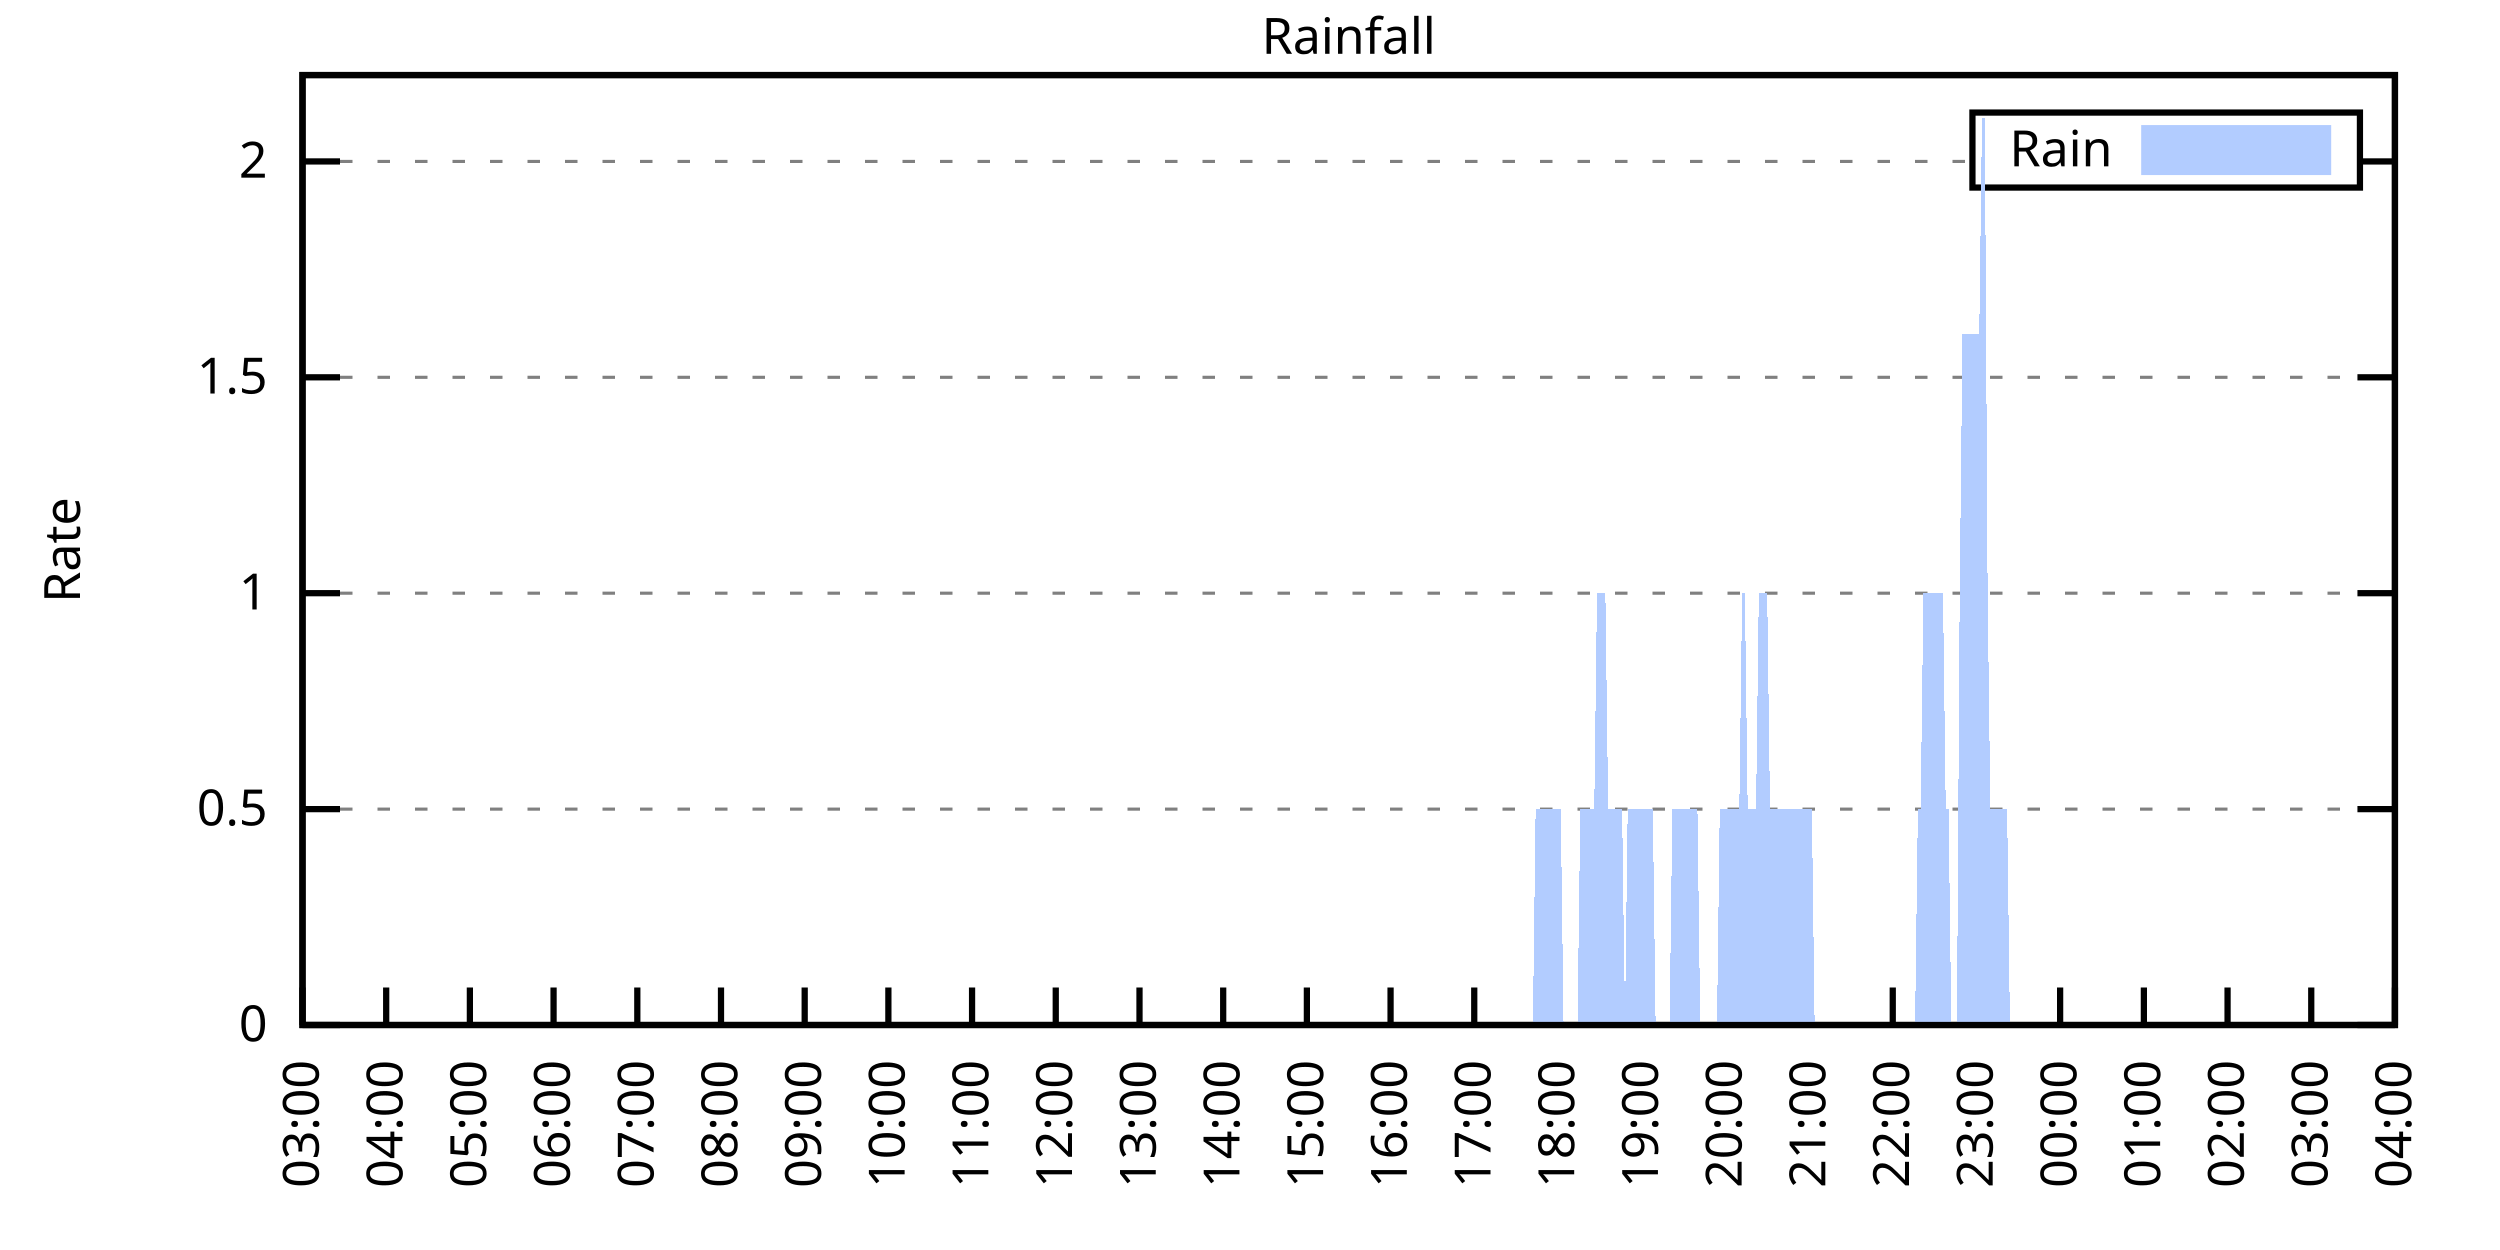
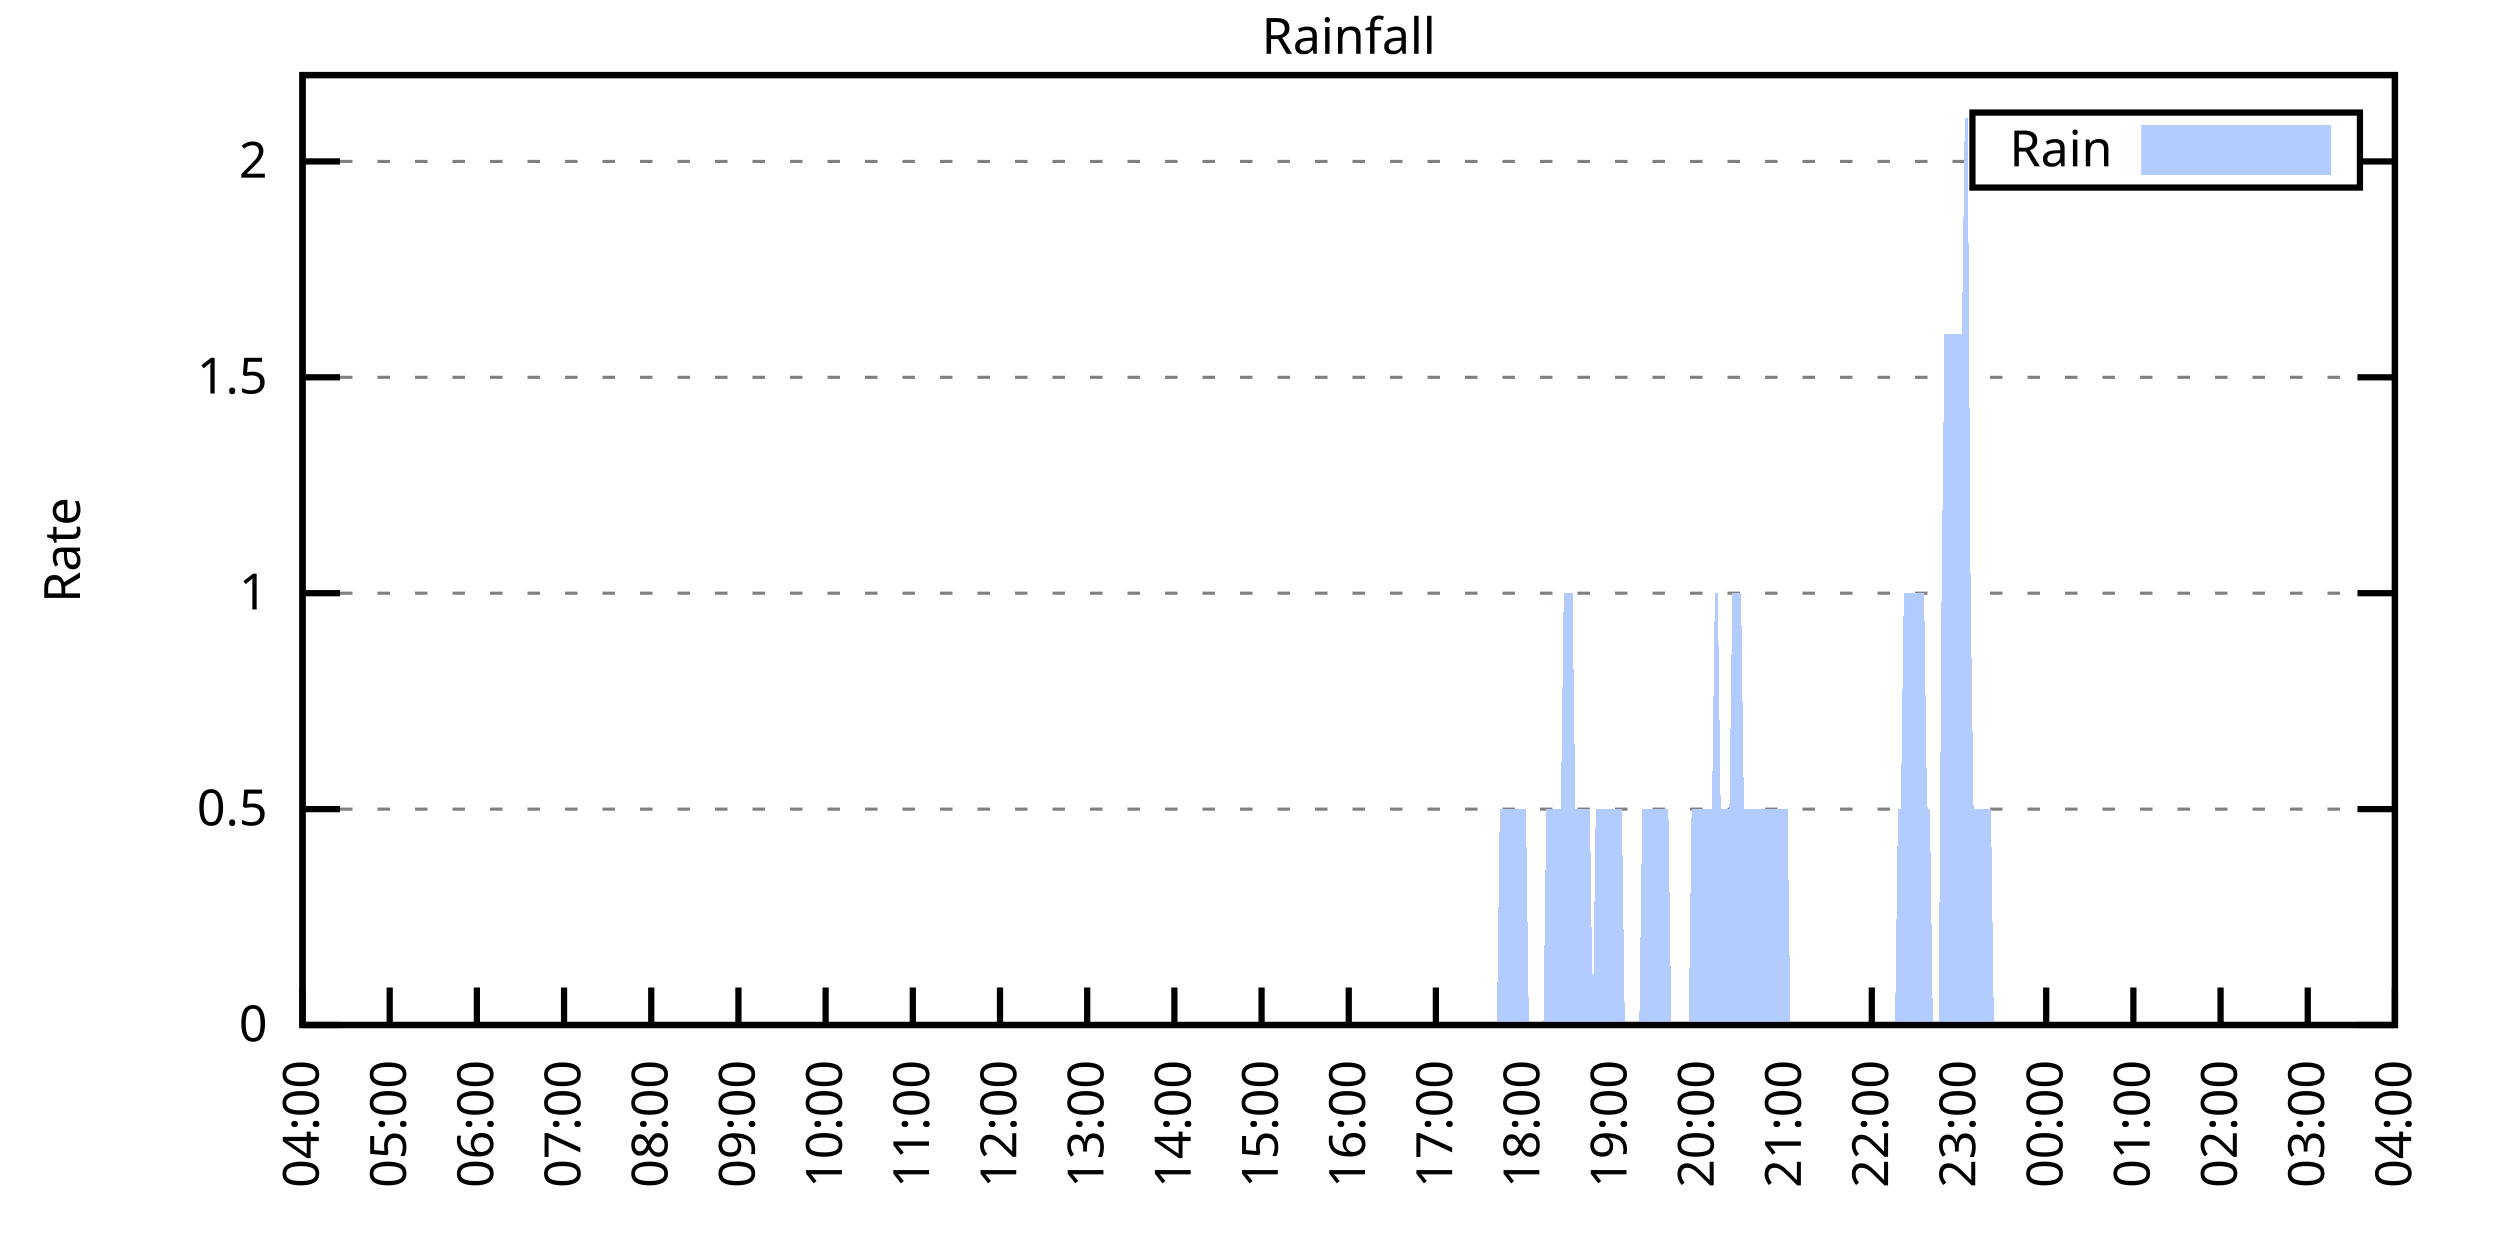
<svg xmlns="http://www.w3.org/2000/svg" xmlns:xlink="http://www.w3.org/1999/xlink" width="400" height="200" viewBox="0 0 400 200">
  <g id="gnuplot_canvas">
    <rect x="0" y="0" width="400" height="200" fill="none" />
    <defs>
      <circle id="gpDot" r="0.5" stroke-width="0.5" stroke="currentColor" />
      <path id="gpPt0" stroke-width="0.333" stroke="currentColor" d="M-1,0 h2 M0,-1 v2" />
      <path id="gpPt1" stroke-width="0.333" stroke="currentColor" d="M-1,-1 L1,1 M1,-1 L-1,1" />
      <path id="gpPt2" stroke-width="0.333" stroke="currentColor" d="M-1,0 L1,0 M0,-1 L0,1 M-1,-1 L1,1 M-1,1 L1,-1" />
      <rect id="gpPt3" stroke-width="0.333" stroke="currentColor" x="-1" y="-1" width="2" height="2" />
      <rect id="gpPt4" stroke-width="0.333" stroke="currentColor" fill="currentColor" x="-1" y="-1" width="2" height="2" />
      <circle id="gpPt5" stroke-width="0.333" stroke="currentColor" cx="0" cy="0" r="1" />
      <use xlink:href="#gpPt5" id="gpPt6" fill="currentColor" stroke="none" />
      <path id="gpPt7" stroke-width="0.333" stroke="currentColor" d="M0,-1.33 L-1.33,0.67 L1.33,0.67 z" />
      <use xlink:href="#gpPt7" id="gpPt8" fill="currentColor" stroke="none" />
      <use xlink:href="#gpPt7" id="gpPt9" stroke="currentColor" transform="rotate(180)" />
      <use xlink:href="#gpPt9" id="gpPt10" fill="currentColor" stroke="none" />
      <use xlink:href="#gpPt3" id="gpPt11" stroke="currentColor" transform="rotate(45)" />
      <use xlink:href="#gpPt11" id="gpPt12" fill="currentColor" stroke="none" />
      <path id="gpPt13" stroke-width="0.333" stroke="currentColor" d="M0,1.330 L1.265,0.411 L0.782,-1.067 L-0.782,-1.076 L-1.265,0.411 z" />
      <use xlink:href="#gpPt13" id="gpPt14" fill="currentColor" stroke="none" />
      <filter id="textbox" filterUnits="objectBoundingBox" x="0" y="0" height="1" width="1">
        <feFlood flood-color="white" flood-opacity="1" result="bgnd" />
        <feComposite in="SourceGraphic" in2="bgnd" operator="atop" />
      </filter>
      <filter id="greybox" filterUnits="objectBoundingBox" x="0" y="0" height="1" width="1">
        <feFlood flood-color="lightgrey" flood-opacity="1" result="grey" />
        <feComposite in="SourceGraphic" in2="grey" operator="atop" />
      </filter>
    </defs>
    <g fill="none" color="white" stroke="currentColor" stroke-width="1.00" stroke-linecap="butt" stroke-linejoin="miter">
</g>
    <g fill="none" color="black" stroke="currentColor" stroke-width="1.00" stroke-linecap="butt" stroke-linejoin="miter">
      <g stroke="none" shape-rendering="crispEdges">
        <polygon fill="rgb(255, 255, 255)" points="48.40,164.00 383.18,164.00 383.18,12.02 48.40,12.02 " />
      </g>
    </g>
    <g fill="none" color="black" stroke="currentColor" stroke-width="1.00" stroke-linecap="butt" stroke-linejoin="miter">
</g>
    <g fill="none" color="black" stroke="black" stroke-width="0.50" stroke-linecap="butt" stroke-linejoin="miter">
</g>
    <g fill="none" color="gray" stroke="currentColor" stroke-width="0.50" stroke-linecap="butt" stroke-linejoin="miter">
      <path stroke="gray" stroke-dasharray="2,4" class="gridline" d="M48.40,164.00 L383.19,164.00  " />
    </g>
    <g fill="none" color="gray" stroke="gray" stroke-width="1.00" stroke-linecap="butt" stroke-linejoin="miter">
</g>
    <g fill="none" color="black" stroke="currentColor" stroke-width="1.00" stroke-linecap="butt" stroke-linejoin="miter">
      <path stroke="black" d="M48.40,164.00 L54.40,164.00 M383.19,164.00 L377.19,164.00  " />
      <g transform="translate(42.80,166.60)" stroke="none" fill="black" font-family="Sans" font-size="8.00" text-anchor="end">
        <text>
          <tspan font-family="Sans"> 0</tspan>
        </text>
      </g>
    </g>
    <g fill="none" color="black" stroke="currentColor" stroke-width="1.00" stroke-linecap="butt" stroke-linejoin="miter">
</g>
    <g fill="none" color="black" stroke="black" stroke-width="0.50" stroke-linecap="butt" stroke-linejoin="miter">
</g>
    <g fill="none" color="gray" stroke="currentColor" stroke-width="0.50" stroke-linecap="butt" stroke-linejoin="miter">
      <path stroke="gray" stroke-dasharray="2,4" class="gridline" d="M48.40,129.46 L383.19,129.46  " />
    </g>
    <g fill="none" color="gray" stroke="gray" stroke-width="1.00" stroke-linecap="butt" stroke-linejoin="miter">
</g>
    <g fill="none" color="black" stroke="currentColor" stroke-width="1.00" stroke-linecap="butt" stroke-linejoin="miter">
      <path stroke="black" d="M48.40,129.46 L54.40,129.46 M383.19,129.46 L377.19,129.46  " />
      <g transform="translate(42.80,132.06)" stroke="none" fill="black" font-family="Sans" font-size="8.00" text-anchor="end">
        <text>
          <tspan font-family="Sans"> 0.5</tspan>
        </text>
      </g>
    </g>
    <g fill="none" color="black" stroke="currentColor" stroke-width="1.00" stroke-linecap="butt" stroke-linejoin="miter">
</g>
    <g fill="none" color="black" stroke="black" stroke-width="0.50" stroke-linecap="butt" stroke-linejoin="miter">
</g>
    <g fill="none" color="gray" stroke="currentColor" stroke-width="0.50" stroke-linecap="butt" stroke-linejoin="miter">
      <path stroke="gray" stroke-dasharray="2,4" class="gridline" d="M48.40,94.91 L383.19,94.91  " />
    </g>
    <g fill="none" color="gray" stroke="gray" stroke-width="1.00" stroke-linecap="butt" stroke-linejoin="miter">
</g>
    <g fill="none" color="black" stroke="currentColor" stroke-width="1.00" stroke-linecap="butt" stroke-linejoin="miter">
      <path stroke="black" d="M48.40,94.91 L54.40,94.91 M383.19,94.91 L377.19,94.91  " />
      <g transform="translate(42.80,97.51)" stroke="none" fill="black" font-family="Sans" font-size="8.00" text-anchor="end">
        <text>
          <tspan font-family="Sans"> 1</tspan>
        </text>
      </g>
    </g>
    <g fill="none" color="black" stroke="currentColor" stroke-width="1.00" stroke-linecap="butt" stroke-linejoin="miter">
</g>
    <g fill="none" color="black" stroke="black" stroke-width="0.50" stroke-linecap="butt" stroke-linejoin="miter">
</g>
    <g fill="none" color="gray" stroke="currentColor" stroke-width="0.50" stroke-linecap="butt" stroke-linejoin="miter">
      <path stroke="gray" stroke-dasharray="2,4" class="gridline" d="M48.40,60.37 L383.19,60.37  " />
    </g>
    <g fill="none" color="gray" stroke="gray" stroke-width="1.00" stroke-linecap="butt" stroke-linejoin="miter">
</g>
    <g fill="none" color="black" stroke="currentColor" stroke-width="1.00" stroke-linecap="butt" stroke-linejoin="miter">
      <path stroke="black" d="M48.40,60.37 L54.40,60.37 M383.19,60.37 L377.19,60.37  " />
      <g transform="translate(42.80,62.97)" stroke="none" fill="black" font-family="Sans" font-size="8.00" text-anchor="end">
        <text>
          <tspan font-family="Sans"> 1.5</tspan>
        </text>
      </g>
    </g>
    <g fill="none" color="black" stroke="currentColor" stroke-width="1.00" stroke-linecap="butt" stroke-linejoin="miter">
</g>
    <g fill="none" color="black" stroke="black" stroke-width="0.50" stroke-linecap="butt" stroke-linejoin="miter">
</g>
    <g fill="none" color="gray" stroke="currentColor" stroke-width="0.50" stroke-linecap="butt" stroke-linejoin="miter">
      <path stroke="gray" stroke-dasharray="2,4" class="gridline" d="M48.40,25.83 L315.59,25.83 M377.59,25.83 L383.19,25.83  " />
    </g>
    <g fill="none" color="gray" stroke="gray" stroke-width="1.00" stroke-linecap="butt" stroke-linejoin="miter">
</g>
    <g fill="none" color="black" stroke="currentColor" stroke-width="1.00" stroke-linecap="butt" stroke-linejoin="miter">
      <path stroke="black" d="M48.40,25.83 L54.40,25.83 M383.19,25.83 L377.19,25.83  " />
      <g transform="translate(42.80,28.43)" stroke="none" fill="black" font-family="Sans" font-size="8.00" text-anchor="end">
        <text>
          <tspan font-family="Sans"> 2</tspan>
        </text>
      </g>
    </g>
    <g fill="none" color="black" stroke="currentColor" stroke-width="1.00" stroke-linecap="butt" stroke-linejoin="miter">
      <path stroke="black" d="M48.40,164.00 L48.40,158.00  " />
      <g transform="translate(51.00,169.60) rotate(270.00)" stroke="none" fill="black" font-family="Sans" font-size="8.00" text-anchor="end">
        <text>
-           <tspan font-family="Sans">03:00</tspan>
-         </text>
-       </g>
-     </g>
-     <g fill="none" color="black" stroke="currentColor" stroke-width="1.00" stroke-linecap="butt" stroke-linejoin="miter">
-       <path stroke="black" d="M61.79,164.00 L61.79,158.00  " />
-       <g transform="translate(64.39,169.60) rotate(270.00)" stroke="none" fill="black" font-family="Sans" font-size="8.00" text-anchor="end">
-         <text>
          <tspan font-family="Sans">04:00</tspan>
        </text>
      </g>
    </g>
    <g fill="none" color="black" stroke="currentColor" stroke-width="1.00" stroke-linecap="butt" stroke-linejoin="miter">
-       <path stroke="black" d="M75.18,164.00 L75.18,158.00  " />
-       <g transform="translate(77.78,169.60) rotate(270.00)" stroke="none" fill="black" font-family="Sans" font-size="8.00" text-anchor="end">
+       <path stroke="black" d="M62.35,164.00 L62.35,158.00  " />
+       <g transform="translate(64.95,169.60) rotate(270.00)" stroke="none" fill="black" font-family="Sans" font-size="8.00" text-anchor="end">
        <text>
          <tspan font-family="Sans">05:00</tspan>
        </text>
      </g>
    </g>
    <g fill="none" color="black" stroke="currentColor" stroke-width="1.00" stroke-linecap="butt" stroke-linejoin="miter">
-       <path stroke="black" d="M88.57,164.00 L88.57,158.00  " />
-       <g transform="translate(91.17,169.60) rotate(270.00)" stroke="none" fill="black" font-family="Sans" font-size="8.00" text-anchor="end">
+       <path stroke="black" d="M76.30,164.00 L76.30,158.00  " />
+       <g transform="translate(78.90,169.60) rotate(270.00)" stroke="none" fill="black" font-family="Sans" font-size="8.00" text-anchor="end">
        <text>
          <tspan font-family="Sans">06:00</tspan>
        </text>
      </g>
    </g>
    <g fill="none" color="black" stroke="currentColor" stroke-width="1.00" stroke-linecap="butt" stroke-linejoin="miter">
-       <path stroke="black" d="M101.97,164.00 L101.97,158.00  " />
-       <g transform="translate(104.57,169.60) rotate(270.00)" stroke="none" fill="black" font-family="Sans" font-size="8.00" text-anchor="end">
+       <path stroke="black" d="M90.25,164.00 L90.25,158.00  " />
+       <g transform="translate(92.85,169.60) rotate(270.00)" stroke="none" fill="black" font-family="Sans" font-size="8.00" text-anchor="end">
        <text>
          <tspan font-family="Sans">07:00</tspan>
        </text>
      </g>
    </g>
    <g fill="none" color="black" stroke="currentColor" stroke-width="1.00" stroke-linecap="butt" stroke-linejoin="miter">
-       <path stroke="black" d="M115.36,164.00 L115.36,158.00  " />
-       <g transform="translate(117.96,169.60) rotate(270.00)" stroke="none" fill="black" font-family="Sans" font-size="8.00" text-anchor="end">
+       <path stroke="black" d="M104.20,164.00 L104.20,158.00  " />
+       <g transform="translate(106.80,169.60) rotate(270.00)" stroke="none" fill="black" font-family="Sans" font-size="8.00" text-anchor="end">
        <text>
          <tspan font-family="Sans">08:00</tspan>
        </text>
      </g>
    </g>
    <g fill="none" color="black" stroke="currentColor" stroke-width="1.00" stroke-linecap="butt" stroke-linejoin="miter">
-       <path stroke="black" d="M128.75,164.00 L128.75,158.00  " />
-       <g transform="translate(131.35,169.60) rotate(270.00)" stroke="none" fill="black" font-family="Sans" font-size="8.00" text-anchor="end">
+       <path stroke="black" d="M118.15,164.00 L118.15,158.00  " />
+       <g transform="translate(120.75,169.60) rotate(270.00)" stroke="none" fill="black" font-family="Sans" font-size="8.00" text-anchor="end">
        <text>
          <tspan font-family="Sans">09:00</tspan>
        </text>
      </g>
    </g>
    <g fill="none" color="black" stroke="currentColor" stroke-width="1.00" stroke-linecap="butt" stroke-linejoin="miter">
-       <path stroke="black" d="M142.14,164.00 L142.14,158.00  " />
-       <g transform="translate(144.74,169.60) rotate(270.00)" stroke="none" fill="black" font-family="Sans" font-size="8.00" text-anchor="end">
+       <path stroke="black" d="M132.10,164.00 L132.10,158.00  " />
+       <g transform="translate(134.70,169.60) rotate(270.00)" stroke="none" fill="black" font-family="Sans" font-size="8.00" text-anchor="end">
        <text>
          <tspan font-family="Sans">10:00</tspan>
        </text>
      </g>
    </g>
    <g fill="none" color="black" stroke="currentColor" stroke-width="1.00" stroke-linecap="butt" stroke-linejoin="miter">
-       <path stroke="black" d="M155.53,164.00 L155.53,158.00  " />
-       <g transform="translate(158.13,169.60) rotate(270.00)" stroke="none" fill="black" font-family="Sans" font-size="8.00" text-anchor="end">
+       <path stroke="black" d="M146.05,164.00 L146.05,158.00  " />
+       <g transform="translate(148.65,169.60) rotate(270.00)" stroke="none" fill="black" font-family="Sans" font-size="8.00" text-anchor="end">
        <text>
          <tspan font-family="Sans">11:00</tspan>
        </text>
      </g>
    </g>
    <g fill="none" color="black" stroke="currentColor" stroke-width="1.00" stroke-linecap="butt" stroke-linejoin="miter">
-       <path stroke="black" d="M168.92,164.00 L168.92,158.00  " />
-       <g transform="translate(171.52,169.60) rotate(270.00)" stroke="none" fill="black" font-family="Sans" font-size="8.00" text-anchor="end">
+       <path stroke="black" d="M160.00,164.00 L160.00,158.00  " />
+       <g transform="translate(162.60,169.60) rotate(270.00)" stroke="none" fill="black" font-family="Sans" font-size="8.00" text-anchor="end">
        <text>
          <tspan font-family="Sans">12:00</tspan>
        </text>
      </g>
    </g>
    <g fill="none" color="black" stroke="currentColor" stroke-width="1.00" stroke-linecap="butt" stroke-linejoin="miter">
-       <path stroke="black" d="M182.32,164.00 L182.32,158.00  " />
-       <g transform="translate(184.92,169.60) rotate(270.00)" stroke="none" fill="black" font-family="Sans" font-size="8.00" text-anchor="end">
+       <path stroke="black" d="M173.95,164.00 L173.95,158.00  " />
+       <g transform="translate(176.55,169.60) rotate(270.00)" stroke="none" fill="black" font-family="Sans" font-size="8.00" text-anchor="end">
        <text>
          <tspan font-family="Sans">13:00</tspan>
        </text>
      </g>
    </g>
    <g fill="none" color="black" stroke="currentColor" stroke-width="1.00" stroke-linecap="butt" stroke-linejoin="miter">
-       <path stroke="black" d="M195.71,164.00 L195.71,158.00  " />
-       <g transform="translate(198.31,169.60) rotate(270.00)" stroke="none" fill="black" font-family="Sans" font-size="8.00" text-anchor="end">
+       <path stroke="black" d="M187.90,164.00 L187.90,158.00  " />
+       <g transform="translate(190.50,169.60) rotate(270.00)" stroke="none" fill="black" font-family="Sans" font-size="8.00" text-anchor="end">
        <text>
          <tspan font-family="Sans">14:00</tspan>
        </text>
      </g>
    </g>
    <g fill="none" color="black" stroke="currentColor" stroke-width="1.00" stroke-linecap="butt" stroke-linejoin="miter">
-       <path stroke="black" d="M209.10,164.00 L209.10,158.00  " />
-       <g transform="translate(211.70,169.60) rotate(270.00)" stroke="none" fill="black" font-family="Sans" font-size="8.00" text-anchor="end">
+       <path stroke="black" d="M201.85,164.00 L201.85,158.00  " />
+       <g transform="translate(204.45,169.60) rotate(270.00)" stroke="none" fill="black" font-family="Sans" font-size="8.00" text-anchor="end">
        <text>
          <tspan font-family="Sans">15:00</tspan>
        </text>
      </g>
    </g>
    <g fill="none" color="black" stroke="currentColor" stroke-width="1.00" stroke-linecap="butt" stroke-linejoin="miter">
-       <path stroke="black" d="M222.49,164.00 L222.49,158.00  " />
-       <g transform="translate(225.09,169.60) rotate(270.00)" stroke="none" fill="black" font-family="Sans" font-size="8.00" text-anchor="end">
+       <path stroke="black" d="M215.80,164.00 L215.80,158.00  " />
+       <g transform="translate(218.40,169.60) rotate(270.00)" stroke="none" fill="black" font-family="Sans" font-size="8.00" text-anchor="end">
        <text>
          <tspan font-family="Sans">16:00</tspan>
        </text>
      </g>
    </g>
    <g fill="none" color="black" stroke="currentColor" stroke-width="1.00" stroke-linecap="butt" stroke-linejoin="miter">
-       <path stroke="black" d="M235.88,164.00 L235.88,158.00  " />
-       <g transform="translate(238.48,169.60) rotate(270.00)" stroke="none" fill="black" font-family="Sans" font-size="8.00" text-anchor="end">
+       <path stroke="black" d="M229.74,164.00 L229.74,158.00  " />
+       <g transform="translate(232.34,169.60) rotate(270.00)" stroke="none" fill="black" font-family="Sans" font-size="8.00" text-anchor="end">
        <text>
          <tspan font-family="Sans">17:00</tspan>
        </text>
      </g>
    </g>
    <g fill="none" color="black" stroke="currentColor" stroke-width="1.00" stroke-linecap="butt" stroke-linejoin="miter">
-       <path stroke="black" d="M249.27,164.00 L249.27,158.00  " />
-       <g transform="translate(251.87,169.60) rotate(270.00)" stroke="none" fill="black" font-family="Sans" font-size="8.00" text-anchor="end">
+       <path stroke="black" d="M243.69,164.00 L243.69,158.00  " />
+       <g transform="translate(246.29,169.60) rotate(270.00)" stroke="none" fill="black" font-family="Sans" font-size="8.00" text-anchor="end">
        <text>
          <tspan font-family="Sans">18:00</tspan>
        </text>
      </g>
    </g>
    <g fill="none" color="black" stroke="currentColor" stroke-width="1.00" stroke-linecap="butt" stroke-linejoin="miter">
-       <path stroke="black" d="M262.67,164.00 L262.67,158.00  " />
-       <g transform="translate(265.27,169.60) rotate(270.00)" stroke="none" fill="black" font-family="Sans" font-size="8.00" text-anchor="end">
+       <path stroke="black" d="M257.64,164.00 L257.64,158.00  " />
+       <g transform="translate(260.24,169.60) rotate(270.00)" stroke="none" fill="black" font-family="Sans" font-size="8.00" text-anchor="end">
        <text>
          <tspan font-family="Sans">19:00</tspan>
        </text>
      </g>
    </g>
    <g fill="none" color="black" stroke="currentColor" stroke-width="1.00" stroke-linecap="butt" stroke-linejoin="miter">
-       <path stroke="black" d="M276.06,164.00 L276.06,158.00  " />
-       <g transform="translate(278.66,169.60) rotate(270.00)" stroke="none" fill="black" font-family="Sans" font-size="8.00" text-anchor="end">
+       <path stroke="black" d="M271.59,164.00 L271.59,158.00  " />
+       <g transform="translate(274.19,169.60) rotate(270.00)" stroke="none" fill="black" font-family="Sans" font-size="8.00" text-anchor="end">
        <text>
          <tspan font-family="Sans">20:00</tspan>
        </text>
      </g>
    </g>
    <g fill="none" color="black" stroke="currentColor" stroke-width="1.00" stroke-linecap="butt" stroke-linejoin="miter">
-       <path stroke="black" d="M289.45,164.00 L289.45,158.00  " />
-       <g transform="translate(292.05,169.60) rotate(270.00)" stroke="none" fill="black" font-family="Sans" font-size="8.00" text-anchor="end">
+       <path stroke="black" d="M285.54,164.00 L285.54,158.00  " />
+       <g transform="translate(288.14,169.60) rotate(270.00)" stroke="none" fill="black" font-family="Sans" font-size="8.00" text-anchor="end">
        <text>
          <tspan font-family="Sans">21:00</tspan>
        </text>
      </g>
    </g>
    <g fill="none" color="black" stroke="currentColor" stroke-width="1.00" stroke-linecap="butt" stroke-linejoin="miter">
-       <path stroke="black" d="M302.84,164.00 L302.84,158.00  " />
-       <g transform="translate(305.44,169.60) rotate(270.00)" stroke="none" fill="black" font-family="Sans" font-size="8.00" text-anchor="end">
+       <path stroke="black" d="M299.49,164.00 L299.49,158.00  " />
+       <g transform="translate(302.09,169.60) rotate(270.00)" stroke="none" fill="black" font-family="Sans" font-size="8.00" text-anchor="end">
        <text>
          <tspan font-family="Sans">22:00</tspan>
        </text>
      </g>
    </g>
    <g fill="none" color="black" stroke="currentColor" stroke-width="1.00" stroke-linecap="butt" stroke-linejoin="miter">
-       <path stroke="black" d="M316.23,164.00 L316.23,158.00  " />
-       <g transform="translate(318.83,169.60) rotate(270.00)" stroke="none" fill="black" font-family="Sans" font-size="8.00" text-anchor="end">
+       <path stroke="black" d="M313.44,164.00 L313.44,158.00  " />
+       <g transform="translate(316.04,169.60) rotate(270.00)" stroke="none" fill="black" font-family="Sans" font-size="8.00" text-anchor="end">
        <text>
          <tspan font-family="Sans">23:00</tspan>
        </text>
      </g>
    </g>
    <g fill="none" color="black" stroke="currentColor" stroke-width="1.00" stroke-linecap="butt" stroke-linejoin="miter">
-       <path stroke="black" d="M329.62,164.00 L329.62,158.00  " />
-       <g transform="translate(332.22,169.60) rotate(270.00)" stroke="none" fill="black" font-family="Sans" font-size="8.00" text-anchor="end">
+       <path stroke="black" d="M327.39,164.00 L327.39,158.00  " />
+       <g transform="translate(329.99,169.60) rotate(270.00)" stroke="none" fill="black" font-family="Sans" font-size="8.00" text-anchor="end">
        <text>
          <tspan font-family="Sans">00:00</tspan>
        </text>
      </g>
    </g>
    <g fill="none" color="black" stroke="currentColor" stroke-width="1.00" stroke-linecap="butt" stroke-linejoin="miter">
-       <path stroke="black" d="M343.02,164.00 L343.02,158.00  " />
-       <g transform="translate(345.62,169.60) rotate(270.00)" stroke="none" fill="black" font-family="Sans" font-size="8.00" text-anchor="end">
+       <path stroke="black" d="M341.34,164.00 L341.34,158.00  " />
+       <g transform="translate(343.94,169.60) rotate(270.00)" stroke="none" fill="black" font-family="Sans" font-size="8.00" text-anchor="end">
        <text>
          <tspan font-family="Sans">01:00</tspan>
        </text>
      </g>
    </g>
    <g fill="none" color="black" stroke="currentColor" stroke-width="1.00" stroke-linecap="butt" stroke-linejoin="miter">
-       <path stroke="black" d="M356.41,164.00 L356.41,158.00  " />
-       <g transform="translate(359.01,169.60) rotate(270.00)" stroke="none" fill="black" font-family="Sans" font-size="8.00" text-anchor="end">
+       <path stroke="black" d="M355.29,164.00 L355.29,158.00  " />
+       <g transform="translate(357.89,169.60) rotate(270.00)" stroke="none" fill="black" font-family="Sans" font-size="8.00" text-anchor="end">
        <text>
          <tspan font-family="Sans">02:00</tspan>
        </text>
      </g>
    </g>
    <g fill="none" color="black" stroke="currentColor" stroke-width="1.00" stroke-linecap="butt" stroke-linejoin="miter">
-       <path stroke="black" d="M369.80,164.00 L369.80,158.00  " />
-       <g transform="translate(372.40,169.60) rotate(270.00)" stroke="none" fill="black" font-family="Sans" font-size="8.00" text-anchor="end">
+       <path stroke="black" d="M369.24,164.00 L369.24,158.00  " />
+       <g transform="translate(371.84,169.60) rotate(270.00)" stroke="none" fill="black" font-family="Sans" font-size="8.00" text-anchor="end">
        <text>
          <tspan font-family="Sans">03:00</tspan>
        </text>
      </g>
    </g>
    <g fill="none" color="black" stroke="currentColor" stroke-width="1.00" stroke-linecap="butt" stroke-linejoin="miter">
      <path stroke="black" d="M383.19,164.00 L383.19,158.00  " />
      <g transform="translate(385.79,169.60) rotate(270.00)" stroke="none" fill="black" font-family="Sans" font-size="8.00" text-anchor="end">
        <text>
          <tspan font-family="Sans">04:00</tspan>
        </text>
      </g>
    </g>
    <g fill="none" color="black" stroke="currentColor" stroke-width="1.00" stroke-linecap="butt" stroke-linejoin="miter">
</g>
    <g fill="none" color="black" stroke="currentColor" stroke-width="1.00" stroke-linecap="butt" stroke-linejoin="miter">
      <path stroke="black" d="M48.40,12.01 L48.40,164.00 L383.19,164.00 L383.19,12.01 L48.40,12.01 Z  " />
    </g>
    <g fill="none" color="black" stroke="currentColor" stroke-width="1.00" stroke-linecap="butt" stroke-linejoin="miter">
</g>
    <g fill="none" color="black" stroke="currentColor" stroke-width="1.00" stroke-linecap="butt" stroke-linejoin="miter">
      <path stroke="black" d="M315.59,30.01 L315.59,18.01 L377.59,18.01 L377.59,30.01 L315.59,30.01 Z  " />
    </g>
    <g id="Rainfall_plot_1">
      <g fill="none" color="white" stroke="black" stroke-width="2.00" stroke-linecap="butt" stroke-linejoin="miter">
</g>
      <g fill="none" color="black" stroke="currentColor" stroke-width="2.00" stroke-linecap="butt" stroke-linejoin="miter">
        <g transform="translate(337.99,26.61)" stroke="none" fill="black" font-family="Sans" font-size="8.00" text-anchor="end">
          <text>
            <tspan font-family="Sans">Rain</tspan>
          </text>
        </g>
      </g>
      <g fill="none" color="black" stroke="currentColor" stroke-width="2.00" stroke-linecap="butt" stroke-linejoin="miter">
        <g stroke="none" shape-rendering="crispEdges">
          <polygon fill="rgb(178, 204, 255)" points="343.59,27.01 371.99,27.01 371.99,21.01 343.59,21.01 " />
        </g>
        <path stroke="rgb(178, 204, 255)" d="M343.59,27.01 L371.99,27.01 L371.99,21.01 L343.59,21.01 L343.59,27.01 Z  " />
      </g>
      <g fill="none" color="black" stroke="currentColor" stroke-width="2.00" stroke-linecap="butt" stroke-linejoin="miter">
        <g stroke="none" shape-rendering="crispEdges">
-           <polygon fill="rgb(178, 204, 255)" points="58.67,164.00 59.11,164.00 59.56,164.00 60.01,164.00 60.45,164.00 60.90,164.00 61.35,164.00 61.79,164.00 62.24,164.00 62.68,164.00 63.13,164.00 63.58,164.00 64.02,164.00 64.47,164.00 64.92,164.00 65.36,164.00 65.81,164.00 66.26,164.00 66.70,164.00 67.15,164.00 67.59,164.00 68.04,164.00 68.49,164.00 68.93,164.00 69.38,164.00 69.83,164.00 70.27,164.00 70.72,164.00 71.17,164.00 71.61,164.00 72.06,164.00 72.50,164.00 72.95,164.00 73.40,164.00 73.84,164.00 74.29,164.00 74.74,164.00 75.18,164.00 75.63,164.00 76.08,164.00 76.52,164.00 76.97,164.00 77.42,164.00 77.86,164.00 78.31,164.00 78.75,164.00 79.20,164.00 79.65,164.00 80.09,164.00 80.54,164.00 80.99,164.00 81.43,164.00 81.88,164.00 82.33,164.00 82.77,164.00 83.22,164.00 83.66,164.00 84.11,164.00 84.56,164.00 85.00,164.00 85.45,164.00 85.90,164.00 86.34,164.00 86.79,164.00 87.24,164.00 87.68,164.00 88.13,164.00 88.57,164.00 89.02,164.00 89.47,164.00 89.91,164.00 90.36,164.00 90.81,164.00 91.25,164.00 91.70,164.00 92.15,164.00 92.59,164.00 93.04,164.00 93.49,164.00 93.93,164.00 94.38,164.00 94.82,164.00 95.27,164.00 95.72,164.00 96.16,164.00 96.61,164.00 97.06,164.00 97.50,164.00 97.95,164.00 98.40,164.00 98.84,164.00 99.29,164.00 99.73,164.00 100.18,164.00 100.63,164.00 101.07,164.00 101.52,164.00 101.97,164.00 102.41,164.00 102.86,164.00 103.31,164.00 103.75,164.00 104.20,164.00 104.64,164.00 105.09,164.00 105.54,164.00 105.98,164.00 106.43,164.00 106.88,164.00 107.32,164.00 107.77,164.00 108.22,164.00 108.66,164.00 109.11,164.00 109.55,164.00 110.00,164.00 110.45,164.00 110.89,164.00 111.34,164.00 111.79,164.00 112.23,164.00 112.68,164.00 113.13,164.00 113.57,164.00 114.02,164.00 114.47,164.00 114.91,164.00 115.36,164.00 115.80,164.00 116.25,164.00 116.70,164.00 117.14,164.00 117.59,164.00 118.04,164.00 118.48,164.00 118.93,164.00 119.38,164.00 119.82,164.00 120.27,164.00 120.71,164.00 121.16,164.00 121.61,164.00 122.05,164.00 122.50,164.00 122.95,164.00 123.39,164.00 123.84,164.00 124.29,164.00 124.73,164.00 125.18,164.00 125.62,164.00 126.07,164.00 126.52,164.00 126.96,164.00 127.41,164.00 127.86,164.00 128.30,164.00 128.75,164.00 129.20,164.00 129.64,164.00 130.09,164.00 130.54,164.00 130.98,164.00 131.43,164.00 131.87,164.00 132.32,164.00 132.77,164.00 133.21,164.00 133.66,164.00 134.11,164.00 134.55,164.00 135.00,164.00 135.45,164.00 135.89,164.00 136.34,164.00 136.78,164.00 137.23,164.00 137.68,164.00 138.12,164.00 138.57,164.00 139.02,164.00 139.46,164.00 139.91,164.00 140.36,164.00 140.80,164.00 141.25,164.00 141.69,164.00 142.14,164.00 142.59,164.00 143.03,164.00 143.48,164.00 143.93,164.00 144.37,164.00 144.82,164.00 145.27,164.00 145.71,164.00 146.16,164.00 146.61,164.00 147.05,164.00 147.50,164.00 147.94,164.00 148.39,164.00 148.84,164.00 149.28,164.00 149.73,164.00 150.18,164.00 150.62,164.00 151.07,164.00 151.52,164.00 151.96,164.00 152.41,164.00 152.85,164.00 153.30,164.00 153.75,164.00 154.19,164.00 154.64,164.00 155.09,164.00 155.53,164.00 155.98,164.00 156.43,164.00 156.87,164.00 157.32,164.00 157.76,164.00 158.21,164.00 158.66,164.00 159.10,164.00 159.55,164.00 160.00,164.00 160.44,164.00 160.89,164.00 161.34,164.00 161.78,164.00 162.23,164.00 162.67,164.00 163.12,164.00 163.57,164.00 164.01,164.00 164.46,164.00 164.91,164.00 165.35,164.00 165.80,164.00 166.25,164.00 166.69,164.00 167.14,164.00 167.59,164.00 168.03,164.00 168.48,164.00 168.92,164.00 169.37,164.00 169.82,164.00 170.26,164.00 170.71,164.00 171.16,164.00 171.60,164.00 172.05,164.00 172.50,164.00 172.94,164.00 173.39,164.00 173.83,164.00 174.28,164.00 174.73,164.00 175.17,164.00 175.62,164.00 176.07,164.00 176.51,164.00 176.96,164.00 177.41,164.00 177.85,164.00 178.30,164.00 178.74,164.00 179.19,164.00 179.64,164.00 180.08,164.00 180.53,164.00 180.98,164.00 181.42,164.00 181.87,164.00 182.32,164.00 182.76,164.00 183.21,164.00 183.66,164.00 184.10,164.00 184.55,164.00 184.99,164.00 185.44,164.00 185.89,164.00 186.33,164.00 186.78,164.00 187.23,164.00 187.67,164.00 188.12,164.00 188.57,164.00 189.01,164.00 189.46,164.00 189.90,164.00 190.35,164.00 190.80,164.00 191.24,164.00 191.69,164.00 192.14,164.00 192.58,164.00 193.03,164.00 193.48,164.00 193.92,164.00 194.37,164.00 194.81,164.00 195.26,164.00 195.71,164.00 196.15,164.00 196.60,164.00 197.05,164.00 197.49,164.00 197.94,164.00 198.39,164.00 198.83,164.00 199.28,164.00 199.73,164.00 200.17,164.00 200.62,164.00 201.06,164.00 201.51,164.00 201.96,164.00 202.40,164.00 202.85,164.00 203.30,164.00 203.74,164.00 204.19,164.00 204.64,164.00 205.08,164.00 205.53,164.00 205.97,164.00 206.42,164.00 206.87,164.00 207.31,164.00 207.76,164.00 208.21,164.00 208.65,164.00 209.10,164.00 209.55,164.00 209.99,164.00 210.44,164.00 210.88,164.00 211.33,164.00 211.78,164.00 212.22,164.00 212.67,164.00 213.12,164.00 213.56,164.00 214.01,164.00 214.46,164.00 214.90,164.00 215.35,164.00 215.80,164.00 216.24,164.00 216.69,164.00 217.13,164.00 217.58,164.00 218.03,164.00 218.47,164.00 218.92,164.00 219.37,164.00 219.81,164.00 220.26,164.00 220.71,164.00 221.15,164.00 221.60,164.00 222.04,164.00 222.49,164.00 222.94,164.00 223.38,164.00 223.83,164.00 224.28,164.00 224.72,164.00 225.17,164.00 225.62,164.00 226.06,164.00 226.51,164.00 226.95,164.00 227.40,164.00 227.85,164.00 228.29,164.00 228.74,164.00 229.19,164.00 229.63,164.00 230.08,164.00 230.53,164.00 230.97,164.00 231.42,164.00 231.86,164.00 232.31,164.00 232.76,164.00 233.20,164.00 233.65,164.00 234.10,164.00 234.54,164.00 234.99,164.00 235.44,164.00 235.88,164.00 236.33,164.00 236.78,164.00 237.22,164.00 237.67,164.00 238.11,164.00 238.56,164.00 239.01,164.00 239.45,164.00 239.90,164.00 240.35,164.00 240.79,164.00 241.24,164.00 241.69,164.00 242.13,164.00 242.58,164.00 243.02,164.00 243.47,164.00 243.92,164.00 244.36,164.00 244.81,164.00 245.26,164.00 245.70,129.46 246.15,129.46 246.60,129.46 247.04,129.46 247.49,129.46 247.93,129.46 248.38,129.46 248.83,129.46 249.27,129.46 249.72,129.46 250.17,164.00 250.61,164.00 251.06,164.00 251.51,164.00 251.95,164.00 252.40,164.00 252.85,129.46 253.29,129.46 253.74,129.46 254.18,129.46 254.63,129.46 255.08,129.46 255.52,94.91 255.97,94.91 256.42,94.91 256.86,94.91 257.31,129.46 257.76,129.46 258.20,129.46 258.65,129.46 259.09,129.46 259.54,129.46 259.99,164.00 260.43,129.46 260.88,129.46 261.33,129.46 261.77,129.46 262.22,129.46 262.67,129.46 263.11,129.46 263.56,129.46 264.00,129.46 264.45,129.46 264.90,164.00 265.34,164.00 265.79,164.00 266.24,164.00 266.68,164.00 267.13,164.00 267.58,129.46 268.02,129.46 268.47,129.46 268.92,129.46 269.36,129.46 269.81,129.46 270.25,129.46 270.70,129.46 271.15,129.46 271.59,129.46 272.04,164.00 272.49,164.00 272.93,164.00 273.38,164.00 273.83,164.00 274.27,164.00 274.72,164.00 275.16,129.46 275.61,129.46 276.06,129.46 276.50,129.46 276.95,129.46 277.40,129.46 277.84,129.46 278.29,129.46 278.74,94.91 279.18,94.91 279.63,129.46 280.07,129.46 280.52,129.46 280.97,129.46 281.41,94.91 281.86,94.91 282.31,94.91 282.75,94.91 283.20,129.46 283.65,129.46 284.09,129.46 284.54,129.46 284.98,129.46 285.43,129.46 285.88,129.46 286.32,129.46 286.77,129.46 287.22,129.46 287.66,129.46 288.11,129.46 288.56,129.46 289.00,129.46 289.45,129.46 289.90,129.46 290.34,164.00 290.79,164.00 291.23,164.00 291.68,164.00 292.13,164.00 292.57,164.00 293.02,164.00 293.47,164.00 293.91,164.00 294.36,164.00 294.81,164.00 295.25,164.00 295.70,164.00 296.14,164.00 296.59,164.00 297.04,164.00 297.48,164.00 297.93,164.00 298.38,164.00 298.82,164.00 299.27,164.00 299.72,164.00 300.16,164.00 300.61,164.00 301.05,164.00 301.50,164.00 301.95,164.00 302.39,164.00 302.84,164.00 303.29,164.00 303.73,164.00 304.18,164.00 304.63,164.00 305.07,164.00 305.52,164.00 305.97,164.00 306.41,164.00 306.86,129.46 307.30,129.46 307.75,94.91 308.20,94.91 308.64,94.91 309.09,94.91 309.54,94.91 309.98,94.91 310.43,94.91 310.88,94.91 311.32,129.46 311.77,129.46 312.21,164.00 312.66,164.00 313.11,164.00 313.55,94.91 314.00,53.46 314.45,53.46 314.89,53.46 315.34,53.46 315.79,53.46 316.23,53.46 316.68,53.46 317.12,18.92 317.57,18.92 318.02,94.91 318.46,129.46 318.91,129.46 319.36,129.46 319.80,129.46 320.25,129.46 320.70,129.46 321.14,129.46 321.59,164.00 322.04,164.00 322.48,164.00 322.93,164.00 323.37,164.00 323.82,164.00 324.27,164.00 324.71,164.00 325.16,164.00 325.61,164.00 326.05,164.00 326.50,164.00 326.95,164.00 327.39,164.00 327.84,164.00 328.28,164.00 328.73,164.00 329.18,164.00 329.62,164.00 330.07,164.00 330.52,164.00 330.96,164.00 331.41,164.00 331.86,164.00 332.30,164.00 332.75,164.00 333.19,164.00 333.64,164.00 334.09,164.00 334.53,164.00 334.98,164.00 335.43,164.00 335.87,164.00 336.32,164.00 336.77,164.00 337.21,164.00 337.66,164.00 338.10,164.00 338.55,164.00 339.00,164.00 339.44,164.00 339.89,164.00 340.34,164.00 340.78,164.00 341.23,164.00 341.68,164.00 342.12,164.00 342.57,164.00 343.02,164.00 343.46,164.00 343.91,164.00 344.35,164.00 344.80,164.00 345.25,164.00 345.69,164.00 346.14,164.00 346.59,164.00 347.03,164.00 347.48,164.00 347.93,164.00 348.37,164.00 348.82,164.00 349.26,164.00 349.71,164.00 350.16,164.00 350.60,164.00 351.05,164.00 351.50,164.00 351.94,164.00 352.39,164.00 352.84,164.00 353.28,164.00 353.73,164.00 354.17,164.00 354.62,164.00 355.07,164.00 355.51,164.00 355.96,164.00 356.41,164.00 356.85,164.00 357.30,164.00 357.75,164.00 358.19,164.00 358.64,164.00 359.09,164.00 359.53,164.00 359.98,164.00 360.42,164.00 360.87,164.00 361.32,164.00 361.76,164.00 362.21,164.00 362.66,164.00 363.10,164.00 363.55,164.00 364.00,164.00 364.44,164.00 364.89,164.00 365.33,164.00 365.78,164.00 366.23,164.00 366.67,164.00 367.12,164.00 367.57,164.00 368.01,164.00 368.46,164.00 368.91,164.00 369.35,164.00 369.80,164.00 370.24,164.00 370.69,164.00 371.14,164.00 371.58,164.00 372.03,164.00 372.48,164.00 372.92,164.00 373.37,164.00 373.82,164.00 374.26,164.00 374.71,164.00 375.16,164.00 375.60,164.00 376.05,164.00 376.49,164.00 376.94,164.00 377.39,164.00 377.83,164.00 378.28,164.00 378.73,164.00 379.17,164.00 379.62,164.00 379.62,164.00 58.67,164.00 " />
+           <polygon fill="rgb(178, 204, 255)" points="48.86,164.00 49.33,164.00 49.79,164.00 50.26,164.00 50.72,164.00 51.19,164.00 51.65,164.00 52.12,164.00 52.58,164.00 53.05,164.00 53.51,164.00 53.98,164.00 54.44,164.00 54.91,164.00 55.37,164.00 55.84,164.00 56.30,164.00 56.77,164.00 57.23,164.00 57.70,164.00 58.16,164.00 58.63,164.00 59.09,164.00 59.56,164.00 60.02,164.00 60.49,164.00 60.95,164.00 61.42,164.00 61.88,164.00 62.35,164.00 62.81,164.00 63.28,164.00 63.74,164.00 64.21,164.00 64.67,164.00 65.14,164.00 65.60,164.00 66.07,164.00 66.53,164.00 67.00,164.00 67.46,164.00 67.93,164.00 68.39,164.00 68.86,164.00 69.32,164.00 69.79,164.00 70.25,164.00 70.72,164.00 71.18,164.00 71.65,164.00 72.11,164.00 72.58,164.00 73.04,164.00 73.51,164.00 73.97,164.00 74.44,164.00 74.90,164.00 75.37,164.00 75.83,164.00 76.30,164.00 76.76,164.00 77.23,164.00 77.69,164.00 78.16,164.00 78.62,164.00 79.09,164.00 79.55,164.00 80.02,164.00 80.48,164.00 80.95,164.00 81.41,164.00 81.88,164.00 82.34,164.00 82.81,164.00 83.27,164.00 83.74,164.00 84.20,164.00 84.67,164.00 85.13,164.00 85.60,164.00 86.06,164.00 86.53,164.00 86.99,164.00 87.46,164.00 87.92,164.00 88.39,164.00 88.85,164.00 89.32,164.00 89.78,164.00 90.25,164.00 90.71,164.00 91.18,164.00 91.64,164.00 92.11,164.00 92.57,164.00 93.04,164.00 93.50,164.00 93.97,164.00 94.43,164.00 94.90,164.00 95.36,164.00 95.83,164.00 96.29,164.00 96.76,164.00 97.22,164.00 97.69,164.00 98.15,164.00 98.62,164.00 99.08,164.00 99.55,164.00 100.01,164.00 100.48,164.00 100.94,164.00 101.41,164.00 101.87,164.00 102.34,164.00 102.80,164.00 103.27,164.00 103.73,164.00 104.20,164.00 104.66,164.00 105.13,164.00 105.59,164.00 106.06,164.00 106.52,164.00 106.99,164.00 107.45,164.00 107.92,164.00 108.38,164.00 108.85,164.00 109.31,164.00 109.78,164.00 110.24,164.00 110.71,164.00 111.17,164.00 111.64,164.00 112.10,164.00 112.57,164.00 113.03,164.00 113.50,164.00 113.96,164.00 114.43,164.00 114.89,164.00 115.36,164.00 115.82,164.00 116.29,164.00 116.75,164.00 117.22,164.00 117.68,164.00 118.15,164.00 118.61,164.00 119.08,164.00 119.54,164.00 120.01,164.00 120.47,164.00 120.94,164.00 121.40,164.00 121.87,164.00 122.33,164.00 122.80,164.00 123.26,164.00 123.73,164.00 124.19,164.00 124.66,164.00 125.12,164.00 125.59,164.00 126.05,164.00 126.52,164.00 126.98,164.00 127.45,164.00 127.91,164.00 128.38,164.00 128.84,164.00 129.31,164.00 129.77,164.00 130.24,164.00 130.70,164.00 131.17,164.00 131.63,164.00 132.10,164.00 132.56,164.00 133.03,164.00 133.49,164.00 133.96,164.00 134.42,164.00 134.89,164.00 135.35,164.00 135.82,164.00 136.28,164.00 136.75,164.00 137.21,164.00 137.68,164.00 138.14,164.00 138.61,164.00 139.07,164.00 139.54,164.00 140.00,164.00 140.47,164.00 140.93,164.00 141.40,164.00 141.86,164.00 142.33,164.00 142.79,164.00 143.26,164.00 143.72,164.00 144.19,164.00 144.65,164.00 145.12,164.00 145.58,164.00 146.05,164.00 146.51,164.00 146.98,164.00 147.44,164.00 147.91,164.00 148.37,164.00 148.84,164.00 149.30,164.00 149.77,164.00 150.23,164.00 150.70,164.00 151.16,164.00 151.63,164.00 152.09,164.00 152.56,164.00 153.02,164.00 153.49,164.00 153.95,164.00 154.42,164.00 154.88,164.00 155.35,164.00 155.81,164.00 156.28,164.00 156.74,164.00 157.21,164.00 157.67,164.00 158.14,164.00 158.60,164.00 159.07,164.00 159.53,164.00 160.00,164.00 160.46,164.00 160.93,164.00 161.39,164.00 161.86,164.00 162.32,164.00 162.79,164.00 163.25,164.00 163.72,164.00 164.18,164.00 164.65,164.00 165.11,164.00 165.58,164.00 166.04,164.00 166.51,164.00 166.97,164.00 167.44,164.00 167.90,164.00 168.37,164.00 168.83,164.00 169.30,164.00 169.76,164.00 170.23,164.00 170.69,164.00 171.16,164.00 171.62,164.00 172.09,164.00 172.55,164.00 173.02,164.00 173.48,164.00 173.95,164.00 174.41,164.00 174.88,164.00 175.34,164.00 175.81,164.00 176.27,164.00 176.74,164.00 177.20,164.00 177.67,164.00 178.13,164.00 178.60,164.00 179.06,164.00 179.53,164.00 179.99,164.00 180.46,164.00 180.92,164.00 181.39,164.00 181.85,164.00 182.32,164.00 182.78,164.00 183.25,164.00 183.71,164.00 184.18,164.00 184.64,164.00 185.11,164.00 185.57,164.00 186.04,164.00 186.50,164.00 186.97,164.00 187.43,164.00 187.90,164.00 188.36,164.00 188.83,164.00 189.29,164.00 189.76,164.00 190.22,164.00 190.69,164.00 191.15,164.00 191.62,164.00 192.08,164.00 192.55,164.00 193.01,164.00 193.48,164.00 193.94,164.00 194.41,164.00 194.87,164.00 195.34,164.00 195.80,164.00 196.27,164.00 196.73,164.00 197.20,164.00 197.66,164.00 198.13,164.00 198.59,164.00 199.06,164.00 199.52,164.00 199.99,164.00 200.45,164.00 200.92,164.00 201.38,164.00 201.85,164.00 202.31,164.00 202.78,164.00 203.24,164.00 203.71,164.00 204.17,164.00 204.64,164.00 205.10,164.00 205.57,164.00 206.03,164.00 206.50,164.00 206.96,164.00 207.43,164.00 207.89,164.00 208.36,164.00 208.82,164.00 209.29,164.00 209.75,164.00 210.22,164.00 210.68,164.00 211.15,164.00 211.61,164.00 212.08,164.00 212.54,164.00 213.01,164.00 213.47,164.00 213.94,164.00 214.40,164.00 214.87,164.00 215.33,164.00 215.80,164.00 216.26,164.00 216.72,164.00 217.19,164.00 217.65,164.00 218.12,164.00 218.58,164.00 219.05,164.00 219.51,164.00 219.98,164.00 220.44,164.00 220.91,164.00 221.37,164.00 221.84,164.00 222.30,164.00 222.77,164.00 223.23,164.00 223.70,164.00 224.16,164.00 224.63,164.00 225.09,164.00 225.56,164.00 226.02,164.00 226.49,164.00 226.95,164.00 227.42,164.00 227.88,164.00 228.35,164.00 228.81,164.00 229.28,164.00 229.74,164.00 230.21,164.00 230.67,164.00 231.14,164.00 231.60,164.00 232.07,164.00 232.53,164.00 233.00,164.00 233.46,164.00 233.93,164.00 234.39,164.00 234.86,164.00 235.32,164.00 235.79,164.00 236.25,164.00 236.72,164.00 237.18,164.00 237.65,164.00 238.11,164.00 238.58,164.00 239.04,164.00 239.51,164.00 239.97,129.46 240.44,129.46 240.90,129.46 241.37,129.46 241.83,129.46 242.30,129.46 242.76,129.46 243.23,129.46 243.69,129.46 244.16,129.46 244.62,164.00 245.09,164.00 245.55,164.00 246.02,164.00 246.48,164.00 246.95,164.00 247.41,129.46 247.88,129.46 248.34,129.46 248.81,129.46 249.27,129.46 249.74,129.46 250.20,94.91 250.67,94.91 251.13,94.91 251.60,94.91 252.06,129.46 252.53,129.46 252.99,129.46 253.46,129.46 253.92,129.46 254.39,129.46 254.85,164.00 255.32,129.46 255.78,129.46 256.25,129.46 256.71,129.46 257.18,129.46 257.64,129.46 258.11,129.46 258.57,129.46 259.04,129.46 259.50,129.46 259.97,164.00 260.43,164.00 260.90,164.00 261.36,164.00 261.83,164.00 262.29,164.00 262.76,129.46 263.22,129.46 263.69,129.46 264.15,129.46 264.62,129.46 265.08,129.46 265.55,129.46 266.01,129.46 266.48,129.46 266.94,129.46 267.41,164.00 267.87,164.00 268.34,164.00 268.80,164.00 269.27,164.00 269.73,164.00 270.20,164.00 270.66,129.46 271.13,129.46 271.59,129.46 272.06,129.46 272.52,129.46 272.99,129.46 273.45,129.46 273.92,129.46 274.38,94.91 274.85,94.91 275.31,129.46 275.78,129.46 276.24,129.46 276.71,129.46 277.17,94.91 277.64,94.91 278.10,94.91 278.57,94.91 279.03,129.46 279.50,129.46 279.96,129.46 280.43,129.46 280.89,129.46 281.36,129.46 281.82,129.46 282.29,129.46 282.75,129.46 283.22,129.46 283.68,129.46 284.15,129.46 284.61,129.46 285.08,129.46 285.54,129.46 286.01,129.46 286.47,164.00 286.94,164.00 287.40,164.00 287.87,164.00 288.33,164.00 288.80,164.00 289.26,164.00 289.73,164.00 290.19,164.00 290.66,164.00 291.12,164.00 291.59,164.00 292.05,164.00 292.52,164.00 292.98,164.00 293.45,164.00 293.91,164.00 294.38,164.00 294.84,164.00 295.31,164.00 295.77,164.00 296.24,164.00 296.70,164.00 297.17,164.00 297.63,164.00 298.10,164.00 298.56,164.00 299.03,164.00 299.49,164.00 299.96,164.00 300.42,164.00 300.89,164.00 301.35,164.00 301.82,164.00 302.28,164.00 302.75,164.00 303.21,164.00 303.68,129.46 304.14,129.46 304.61,94.91 305.07,94.91 305.54,94.91 306.00,94.91 306.47,94.91 306.93,94.91 307.40,94.91 307.86,94.91 308.33,129.46 308.79,129.46 309.26,164.00 309.72,164.00 310.19,164.00 310.65,94.91 311.12,53.46 311.58,53.46 312.05,53.46 312.51,53.46 312.98,53.46 313.44,53.46 313.91,53.46 314.37,18.92 314.84,18.92 315.30,94.91 315.77,129.46 316.23,129.46 316.70,129.46 317.16,129.46 317.63,129.46 318.09,129.46 318.56,129.46 319.02,164.00 319.49,164.00 319.95,164.00 320.42,164.00 320.88,164.00 321.35,164.00 321.81,164.00 322.28,164.00 322.74,164.00 323.21,164.00 323.67,164.00 324.14,164.00 324.60,164.00 325.07,164.00 325.53,164.00 326.00,164.00 326.46,164.00 326.93,164.00 327.39,164.00 327.86,164.00 328.32,164.00 328.79,164.00 329.25,164.00 329.72,164.00 330.18,164.00 330.65,164.00 331.11,164.00 331.58,164.00 332.04,164.00 332.51,164.00 332.97,164.00 333.44,164.00 333.90,164.00 334.37,164.00 334.83,164.00 335.30,164.00 335.76,164.00 336.23,164.00 336.69,164.00 337.16,164.00 337.62,164.00 338.09,164.00 338.55,164.00 339.02,164.00 339.48,164.00 339.95,164.00 340.41,164.00 340.88,164.00 341.34,164.00 341.81,164.00 342.27,164.00 342.74,164.00 343.20,164.00 343.67,164.00 344.13,164.00 344.60,164.00 345.06,164.00 345.53,164.00 345.99,164.00 346.46,164.00 346.92,164.00 347.39,164.00 347.85,164.00 348.32,164.00 348.78,164.00 349.25,164.00 349.71,164.00 350.18,164.00 350.64,164.00 351.11,164.00 351.57,164.00 352.04,164.00 352.50,164.00 352.97,164.00 353.43,164.00 353.90,164.00 354.36,164.00 354.83,164.00 355.29,164.00 355.76,164.00 356.22,164.00 356.69,164.00 357.15,164.00 357.62,164.00 358.08,164.00 358.55,164.00 359.01,164.00 359.48,164.00 359.94,164.00 360.41,164.00 360.87,164.00 361.34,164.00 361.80,164.00 362.27,164.00 362.73,164.00 363.20,164.00 363.66,164.00 364.13,164.00 364.59,164.00 365.06,164.00 365.52,164.00 365.99,164.00 366.45,164.00 366.92,164.00 367.38,164.00 367.85,164.00 368.31,164.00 368.78,164.00 369.24,164.00 369.71,164.00 370.17,164.00 370.64,164.00 371.10,164.00 371.57,164.00 372.03,164.00 372.50,164.00 372.96,164.00 373.43,164.00 373.89,164.00 374.36,164.00 374.82,164.00 375.29,164.00 375.75,164.00 376.22,164.00 376.68,164.00 377.15,164.00 377.61,164.00 378.08,164.00 378.54,164.00 379.01,164.00 379.47,164.00 379.94,164.00 380.40,164.00 380.87,164.00 381.33,164.00 381.80,164.00 382.26,164.00 382.73,164.00 383.19,164.00 383.19,164.00 48.86,164.00 " />
        </g>
      </g>
    </g>
    <g fill="none" color="black" stroke="currentColor" stroke-width="2.00" stroke-linecap="butt" stroke-linejoin="miter">
</g>
    <g fill="none" color="black" stroke="black" stroke-width="1.00" stroke-linecap="butt" stroke-linejoin="miter">
</g>
    <g fill="none" color="black" stroke="currentColor" stroke-width="1.00" stroke-linecap="butt" stroke-linejoin="miter">
      <path stroke="black" d="M48.40,12.01 L48.40,164.00 L383.19,164.00 L383.19,12.01 L48.40,12.01 Z  " />
      <g transform="translate(12.80,88.01) rotate(270.00)" stroke="none" fill="black" font-family="Sans" font-size="8.00" text-anchor="middle">
        <text>
          <tspan font-family="Sans">Rate</tspan>
        </text>
      </g>
    </g>
    <g fill="none" color="black" stroke="currentColor" stroke-width="1.00" stroke-linecap="butt" stroke-linejoin="miter">
</g>
    <g fill="none" color="black" stroke="currentColor" stroke-width="1.00" stroke-linecap="butt" stroke-linejoin="miter">
      <g transform="translate(215.79,8.61)" stroke="none" fill="black" font-family="Sans" font-size="8.00" text-anchor="middle">
        <text>
          <tspan font-family="Sans">Rainfall</tspan>
        </text>
      </g>
    </g>
    <g fill="none" color="black" stroke="currentColor" stroke-width="1.00" stroke-linecap="butt" stroke-linejoin="miter">
</g>
  </g>
</svg>
